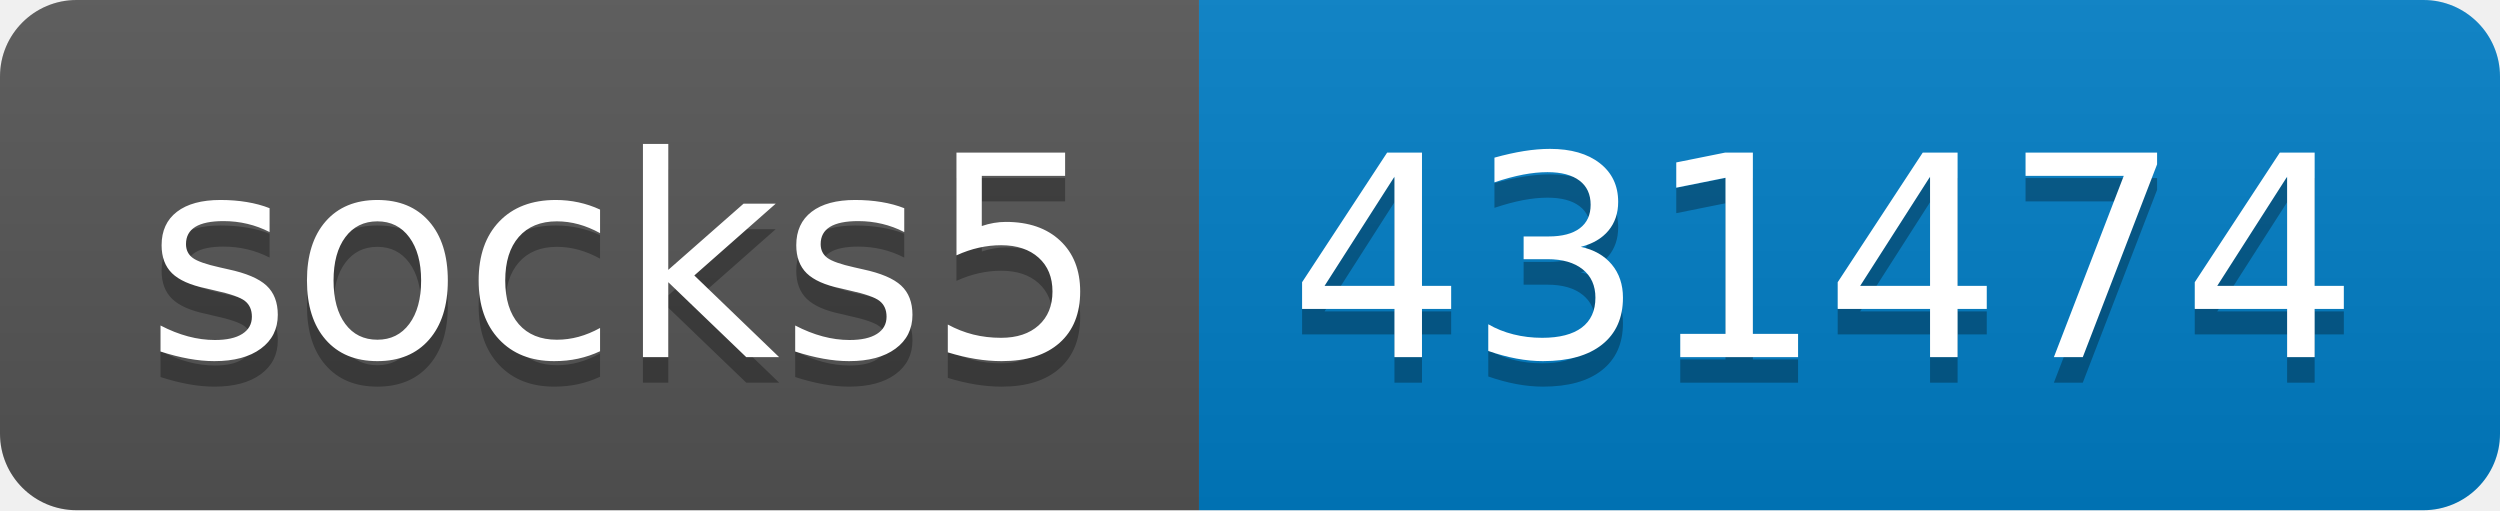
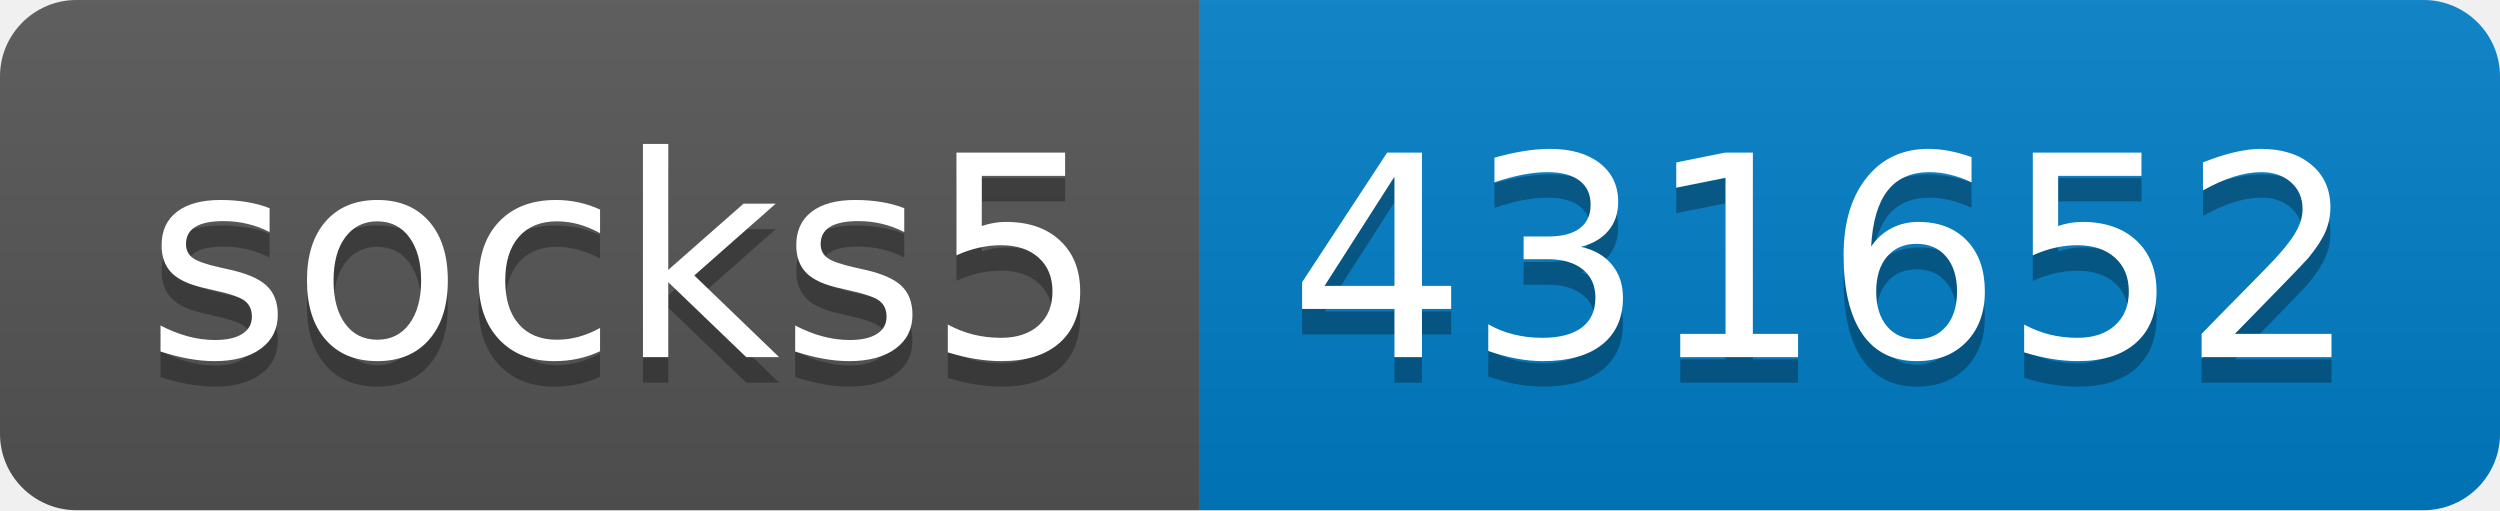
- <svg xmlns="http://www.w3.org/2000/svg" width="98" height="20" role="img" aria-label="socks5: 431474">
+ <svg xmlns="http://www.w3.org/2000/svg" width="98" height="20" role="img" aria-label="socks5: 431652">
  <linearGradient id="s" x2="0" y2="100%">
    <stop offset="0" stop-color="#bbb" stop-opacity=".1" />
    <stop offset="1" stop-opacity=".1" />
  </linearGradient>
  <clipPath id="r">
    <rect width="98" height="20" rx="3" fill="#fff" />
  </clipPath>
  <g clip-path="url(#r)">
    <rect width="47" height="20" fill="#555" />
    <rect x="47" width="51" height="20" fill="#007ec6" />
    <rect width="98" height="20" fill="url(#s)" />
  </g>
  <g fill="#fff" text-anchor="middle" font-family="Verdana,Geneva,DejaVu Sans,sans-serif" text-rendering="geometricPrecision" font-size="110">
    <text aria-hidden="true" x="245" y="150" fill="#010101" fill-opacity=".3" transform="scale(.1)" textLength="370">socks5</text>
    <text x="245" y="140" transform="scale(.1)" fill="#fff" textLength="370">socks5</text>
-     <text aria-hidden="true" x="715" y="150" fill="#010101" fill-opacity=".3" transform="scale(.1)" textLength="410">431474</text>
-     <text x="715" y="140" transform="scale(.1)" fill="#fff" textLength="410">431474</text>
+     <text aria-hidden="true" x="715" y="150" fill="#010101" fill-opacity=".3" transform="scale(.1)" textLength="410">431652</text>
+     <text x="715" y="140" transform="scale(.1)" fill="#fff" textLength="410">431652</text>
  </g>
</svg>
